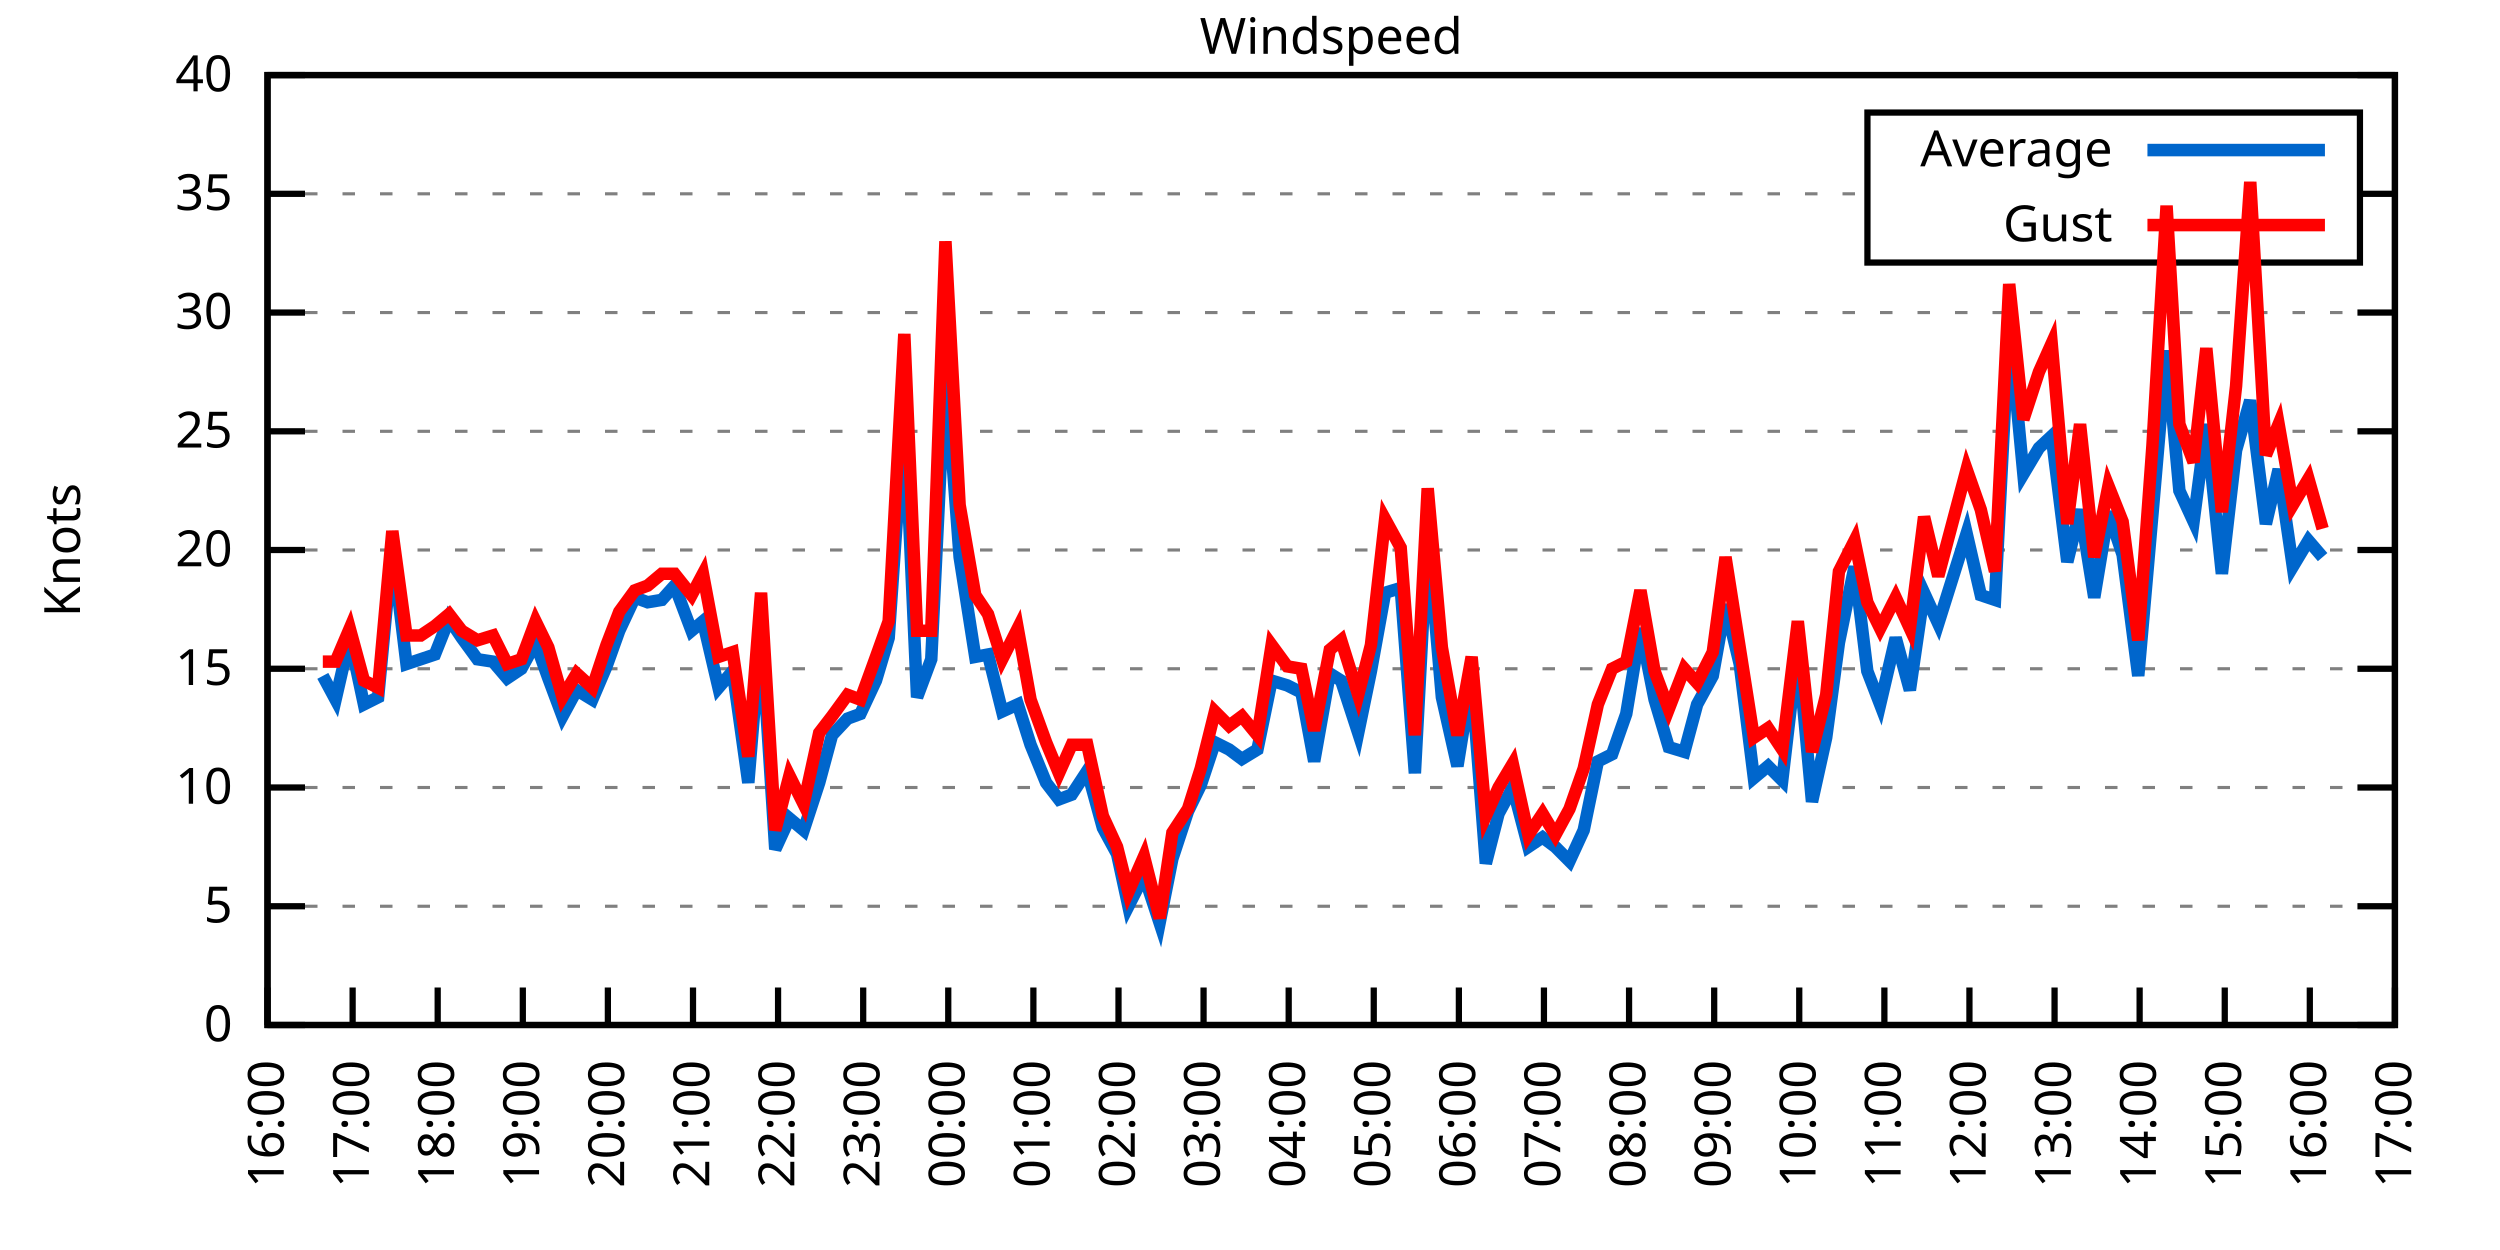
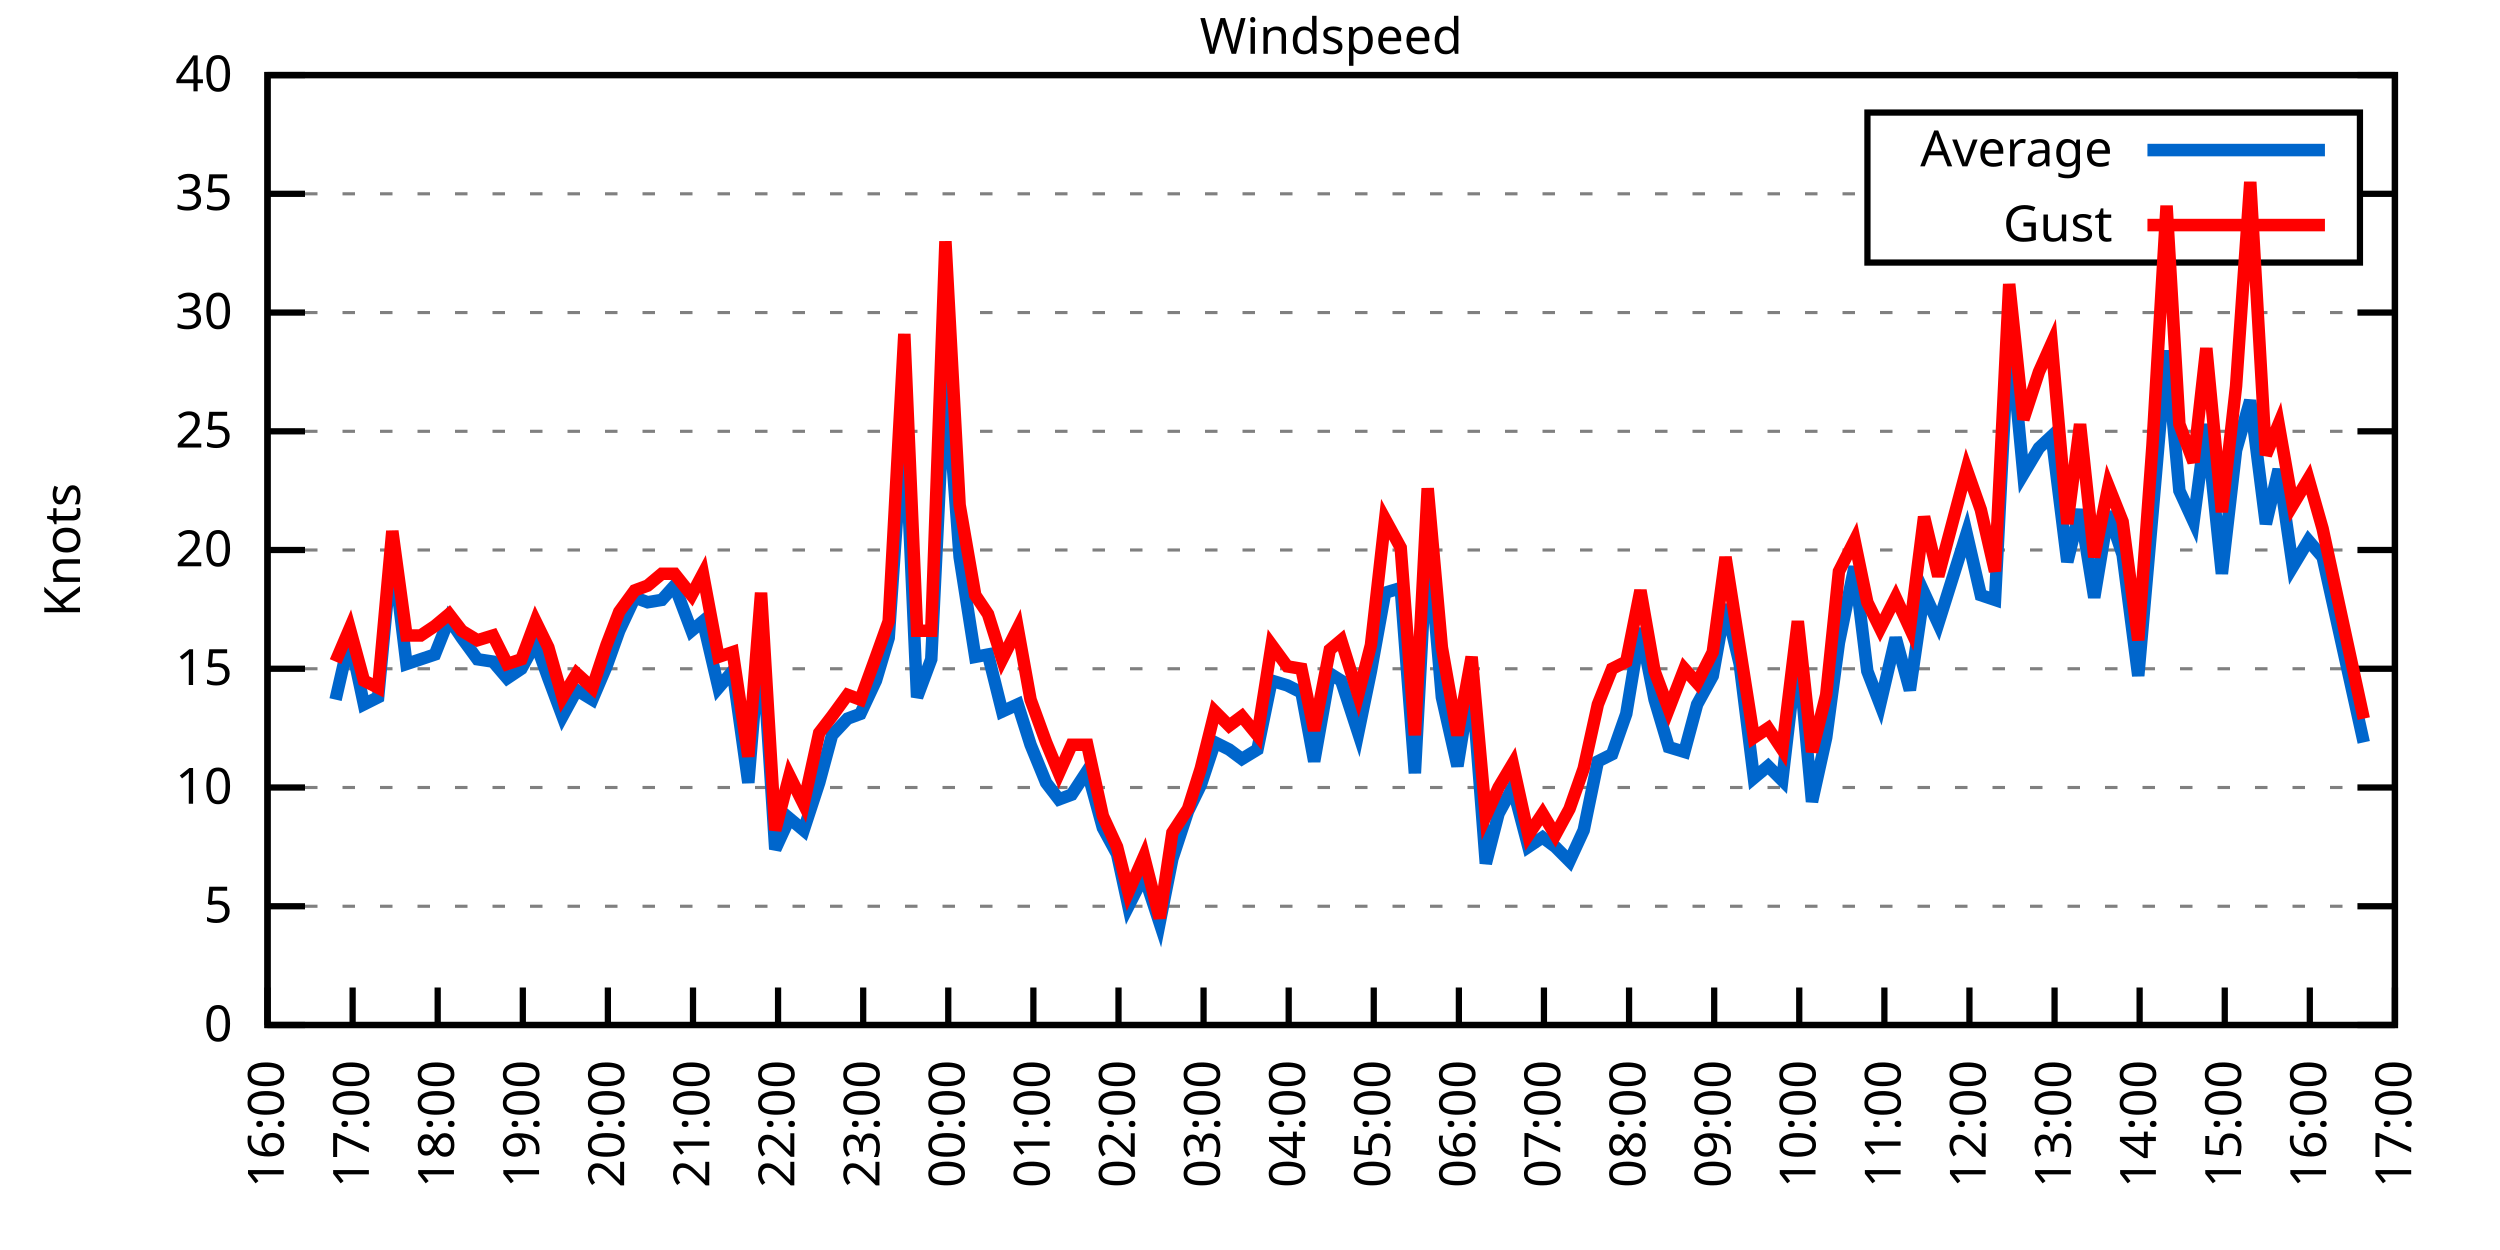
<svg xmlns="http://www.w3.org/2000/svg" xmlns:xlink="http://www.w3.org/1999/xlink" width="400" height="200" viewBox="0 0 400 200">
  <g id="gnuplot_canvas">
    <rect x="0" y="0" width="400" height="200" fill="none" />
    <defs>
      <circle id="gpDot" r="0.5" stroke-width="0.5" stroke="currentColor" />
      <path id="gpPt0" stroke-width="0.333" stroke="currentColor" d="M-1,0 h2 M0,-1 v2" />
      <path id="gpPt1" stroke-width="0.333" stroke="currentColor" d="M-1,-1 L1,1 M1,-1 L-1,1" />
      <path id="gpPt2" stroke-width="0.333" stroke="currentColor" d="M-1,0 L1,0 M0,-1 L0,1 M-1,-1 L1,1 M-1,1 L1,-1" />
      <rect id="gpPt3" stroke-width="0.333" stroke="currentColor" x="-1" y="-1" width="2" height="2" />
      <rect id="gpPt4" stroke-width="0.333" stroke="currentColor" fill="currentColor" x="-1" y="-1" width="2" height="2" />
      <circle id="gpPt5" stroke-width="0.333" stroke="currentColor" cx="0" cy="0" r="1" />
      <use xlink:href="#gpPt5" id="gpPt6" fill="currentColor" stroke="none" />
      <path id="gpPt7" stroke-width="0.333" stroke="currentColor" d="M0,-1.33 L-1.33,0.67 L1.33,0.67 z" />
      <use xlink:href="#gpPt7" id="gpPt8" fill="currentColor" stroke="none" />
      <use xlink:href="#gpPt7" id="gpPt9" stroke="currentColor" transform="rotate(180)" />
      <use xlink:href="#gpPt9" id="gpPt10" fill="currentColor" stroke="none" />
      <use xlink:href="#gpPt3" id="gpPt11" stroke="currentColor" transform="rotate(45)" />
      <use xlink:href="#gpPt11" id="gpPt12" fill="currentColor" stroke="none" />
      <path id="gpPt13" stroke-width="0.333" stroke="currentColor" d="M0,1.330 L1.265,0.411 L0.782,-1.067 L-0.782,-1.076 L-1.265,0.411 z" />
      <use xlink:href="#gpPt13" id="gpPt14" fill="currentColor" stroke="none" />
      <filter id="textbox" filterUnits="objectBoundingBox" x="0" y="0" height="1" width="1">
        <feFlood flood-color="white" flood-opacity="1" result="bgnd" />
        <feComposite in="SourceGraphic" in2="bgnd" operator="atop" />
      </filter>
      <filter id="greybox" filterUnits="objectBoundingBox" x="0" y="0" height="1" width="1">
        <feFlood flood-color="lightgrey" flood-opacity="1" result="grey" />
        <feComposite in="SourceGraphic" in2="grey" operator="atop" />
      </filter>
    </defs>
    <g fill="none" color="white" stroke="currentColor" stroke-width="1.00" stroke-linecap="butt" stroke-linejoin="miter">
</g>
    <g fill="none" color="black" stroke="currentColor" stroke-width="1.00" stroke-linecap="butt" stroke-linejoin="miter">
      <g stroke="none" shape-rendering="crispEdges">
        <polygon fill="rgb(255, 255, 255)" points="42.80,164.00 383.18,164.00 383.18,12.02 42.80,12.02 " />
      </g>
    </g>
    <g fill="none" color="black" stroke="currentColor" stroke-width="1.00" stroke-linecap="butt" stroke-linejoin="miter">
</g>
    <g fill="none" color="black" stroke="black" stroke-width="0.50" stroke-linecap="butt" stroke-linejoin="miter">
</g>
    <g fill="none" color="gray" stroke="currentColor" stroke-width="0.50" stroke-linecap="butt" stroke-linejoin="miter">
      <path stroke="gray" stroke-dasharray="2,4" class="gridline" d="M42.80,164.00 L383.19,164.00  " />
    </g>
    <g fill="none" color="gray" stroke="gray" stroke-width="1.00" stroke-linecap="butt" stroke-linejoin="miter">
</g>
    <g fill="none" color="black" stroke="currentColor" stroke-width="1.00" stroke-linecap="butt" stroke-linejoin="miter">
      <path stroke="black" d="M42.80,164.00 L48.80,164.00 M383.19,164.00 L377.19,164.00  " />
      <g transform="translate(37.20,166.60)" stroke="none" fill="black" font-family="Sans" font-size="8.00" text-anchor="end">
        <text>
          <tspan font-family="Sans"> 0</tspan>
        </text>
      </g>
    </g>
    <g fill="none" color="black" stroke="currentColor" stroke-width="1.00" stroke-linecap="butt" stroke-linejoin="miter">
</g>
    <g fill="none" color="black" stroke="black" stroke-width="0.50" stroke-linecap="butt" stroke-linejoin="miter">
</g>
    <g fill="none" color="gray" stroke="currentColor" stroke-width="0.50" stroke-linecap="butt" stroke-linejoin="miter">
      <path stroke="gray" stroke-dasharray="2,4" class="gridline" d="M42.80,145.00 L383.19,145.00  " />
    </g>
    <g fill="none" color="gray" stroke="gray" stroke-width="1.00" stroke-linecap="butt" stroke-linejoin="miter">
</g>
    <g fill="none" color="black" stroke="currentColor" stroke-width="1.00" stroke-linecap="butt" stroke-linejoin="miter">
      <path stroke="black" d="M42.80,145.00 L48.80,145.00 M383.19,145.00 L377.19,145.00  " />
      <g transform="translate(37.20,147.60)" stroke="none" fill="black" font-family="Sans" font-size="8.00" text-anchor="end">
        <text>
          <tspan font-family="Sans"> 5</tspan>
        </text>
      </g>
    </g>
    <g fill="none" color="black" stroke="currentColor" stroke-width="1.00" stroke-linecap="butt" stroke-linejoin="miter">
</g>
    <g fill="none" color="black" stroke="black" stroke-width="0.50" stroke-linecap="butt" stroke-linejoin="miter">
</g>
    <g fill="none" color="gray" stroke="currentColor" stroke-width="0.50" stroke-linecap="butt" stroke-linejoin="miter">
      <path stroke="gray" stroke-dasharray="2,4" class="gridline" d="M42.80,126.00 L383.19,126.00  " />
    </g>
    <g fill="none" color="gray" stroke="gray" stroke-width="1.00" stroke-linecap="butt" stroke-linejoin="miter">
</g>
    <g fill="none" color="black" stroke="currentColor" stroke-width="1.00" stroke-linecap="butt" stroke-linejoin="miter">
      <path stroke="black" d="M42.80,126.00 L48.80,126.00 M383.19,126.00 L377.19,126.00  " />
      <g transform="translate(37.20,128.60)" stroke="none" fill="black" font-family="Sans" font-size="8.00" text-anchor="end">
        <text>
          <tspan font-family="Sans"> 10</tspan>
        </text>
      </g>
    </g>
    <g fill="none" color="black" stroke="currentColor" stroke-width="1.00" stroke-linecap="butt" stroke-linejoin="miter">
</g>
    <g fill="none" color="black" stroke="black" stroke-width="0.50" stroke-linecap="butt" stroke-linejoin="miter">
</g>
    <g fill="none" color="gray" stroke="currentColor" stroke-width="0.50" stroke-linecap="butt" stroke-linejoin="miter">
      <path stroke="gray" stroke-dasharray="2,4" class="gridline" d="M42.80,107.00 L383.19,107.00  " />
    </g>
    <g fill="none" color="gray" stroke="gray" stroke-width="1.00" stroke-linecap="butt" stroke-linejoin="miter">
</g>
    <g fill="none" color="black" stroke="currentColor" stroke-width="1.00" stroke-linecap="butt" stroke-linejoin="miter">
      <path stroke="black" d="M42.80,107.00 L48.80,107.00 M383.19,107.00 L377.19,107.00  " />
      <g transform="translate(37.20,109.60)" stroke="none" fill="black" font-family="Sans" font-size="8.00" text-anchor="end">
        <text>
          <tspan font-family="Sans"> 15</tspan>
        </text>
      </g>
    </g>
    <g fill="none" color="black" stroke="currentColor" stroke-width="1.00" stroke-linecap="butt" stroke-linejoin="miter">
</g>
    <g fill="none" color="black" stroke="black" stroke-width="0.50" stroke-linecap="butt" stroke-linejoin="miter">
</g>
    <g fill="none" color="gray" stroke="currentColor" stroke-width="0.50" stroke-linecap="butt" stroke-linejoin="miter">
      <path stroke="gray" stroke-dasharray="2,4" class="gridline" d="M42.80,88.00 L383.19,88.00  " />
    </g>
    <g fill="none" color="gray" stroke="gray" stroke-width="1.00" stroke-linecap="butt" stroke-linejoin="miter">
</g>
    <g fill="none" color="black" stroke="currentColor" stroke-width="1.00" stroke-linecap="butt" stroke-linejoin="miter">
      <path stroke="black" d="M42.80,88.00 L48.80,88.00 M383.19,88.00 L377.19,88.00  " />
      <g transform="translate(37.20,90.60)" stroke="none" fill="black" font-family="Sans" font-size="8.00" text-anchor="end">
        <text>
          <tspan font-family="Sans"> 20</tspan>
        </text>
      </g>
    </g>
    <g fill="none" color="black" stroke="currentColor" stroke-width="1.00" stroke-linecap="butt" stroke-linejoin="miter">
</g>
    <g fill="none" color="black" stroke="black" stroke-width="0.50" stroke-linecap="butt" stroke-linejoin="miter">
</g>
    <g fill="none" color="gray" stroke="currentColor" stroke-width="0.50" stroke-linecap="butt" stroke-linejoin="miter">
      <path stroke="gray" stroke-dasharray="2,4" class="gridline" d="M42.80,69.01 L383.19,69.01  " />
    </g>
    <g fill="none" color="gray" stroke="gray" stroke-width="1.00" stroke-linecap="butt" stroke-linejoin="miter">
</g>
    <g fill="none" color="black" stroke="currentColor" stroke-width="1.00" stroke-linecap="butt" stroke-linejoin="miter">
      <path stroke="black" d="M42.80,69.01 L48.80,69.01 M383.19,69.01 L377.19,69.01  " />
      <g transform="translate(37.20,71.61)" stroke="none" fill="black" font-family="Sans" font-size="8.00" text-anchor="end">
        <text>
          <tspan font-family="Sans"> 25</tspan>
        </text>
      </g>
    </g>
    <g fill="none" color="black" stroke="currentColor" stroke-width="1.00" stroke-linecap="butt" stroke-linejoin="miter">
</g>
    <g fill="none" color="black" stroke="black" stroke-width="0.50" stroke-linecap="butt" stroke-linejoin="miter">
</g>
    <g fill="none" color="gray" stroke="currentColor" stroke-width="0.50" stroke-linecap="butt" stroke-linejoin="miter">
      <path stroke="gray" stroke-dasharray="2,4" class="gridline" d="M42.80,50.01 L383.19,50.01  " />
    </g>
    <g fill="none" color="gray" stroke="gray" stroke-width="1.00" stroke-linecap="butt" stroke-linejoin="miter">
</g>
    <g fill="none" color="black" stroke="currentColor" stroke-width="1.00" stroke-linecap="butt" stroke-linejoin="miter">
      <path stroke="black" d="M42.80,50.01 L48.80,50.01 M383.19,50.01 L377.19,50.01  " />
      <g transform="translate(37.20,52.61)" stroke="none" fill="black" font-family="Sans" font-size="8.00" text-anchor="end">
        <text>
          <tspan font-family="Sans"> 30</tspan>
        </text>
      </g>
    </g>
    <g fill="none" color="black" stroke="currentColor" stroke-width="1.00" stroke-linecap="butt" stroke-linejoin="miter">
</g>
    <g fill="none" color="black" stroke="black" stroke-width="0.50" stroke-linecap="butt" stroke-linejoin="miter">
</g>
    <g fill="none" color="gray" stroke="currentColor" stroke-width="0.50" stroke-linecap="butt" stroke-linejoin="miter">
      <path stroke="gray" stroke-dasharray="2,4" class="gridline" d="M42.80,31.01 L298.79,31.01 M377.59,31.01 L383.19,31.01  " />
    </g>
    <g fill="none" color="gray" stroke="gray" stroke-width="1.00" stroke-linecap="butt" stroke-linejoin="miter">
</g>
    <g fill="none" color="black" stroke="currentColor" stroke-width="1.00" stroke-linecap="butt" stroke-linejoin="miter">
      <path stroke="black" d="M42.80,31.01 L48.80,31.01 M383.19,31.01 L377.19,31.01  " />
      <g transform="translate(37.20,33.61)" stroke="none" fill="black" font-family="Sans" font-size="8.00" text-anchor="end">
        <text>
          <tspan font-family="Sans"> 35</tspan>
        </text>
      </g>
    </g>
    <g fill="none" color="black" stroke="currentColor" stroke-width="1.00" stroke-linecap="butt" stroke-linejoin="miter">
</g>
    <g fill="none" color="black" stroke="black" stroke-width="0.50" stroke-linecap="butt" stroke-linejoin="miter">
</g>
    <g fill="none" color="gray" stroke="currentColor" stroke-width="0.50" stroke-linecap="butt" stroke-linejoin="miter">
      <path stroke="gray" stroke-dasharray="2,4" class="gridline" d="M42.80,12.01 L383.19,12.01  " />
    </g>
    <g fill="none" color="gray" stroke="gray" stroke-width="1.00" stroke-linecap="butt" stroke-linejoin="miter">
</g>
    <g fill="none" color="black" stroke="currentColor" stroke-width="1.00" stroke-linecap="butt" stroke-linejoin="miter">
      <path stroke="black" d="M42.80,12.01 L48.80,12.01 M383.19,12.01 L377.19,12.01  " />
      <g transform="translate(37.20,14.61)" stroke="none" fill="black" font-family="Sans" font-size="8.00" text-anchor="end">
        <text>
          <tspan font-family="Sans"> 40</tspan>
        </text>
      </g>
    </g>
    <g fill="none" color="black" stroke="currentColor" stroke-width="1.00" stroke-linecap="butt" stroke-linejoin="miter">
      <path stroke="black" d="M42.80,164.00 L42.80,158.00  " />
      <g transform="translate(45.40,169.60) rotate(270.00)" stroke="none" fill="black" font-family="Sans" font-size="8.00" text-anchor="end">
        <text>
          <tspan font-family="Sans">16:00</tspan>
        </text>
      </g>
    </g>
    <g fill="none" color="black" stroke="currentColor" stroke-width="1.00" stroke-linecap="butt" stroke-linejoin="miter">
      <path stroke="black" d="M56.42,164.00 L56.42,158.00  " />
      <g transform="translate(59.02,169.60) rotate(270.00)" stroke="none" fill="black" font-family="Sans" font-size="8.00" text-anchor="end">
        <text>
          <tspan font-family="Sans">17:00</tspan>
        </text>
      </g>
    </g>
    <g fill="none" color="black" stroke="currentColor" stroke-width="1.00" stroke-linecap="butt" stroke-linejoin="miter">
      <path stroke="black" d="M70.03,164.00 L70.03,158.00  " />
      <g transform="translate(72.63,169.60) rotate(270.00)" stroke="none" fill="black" font-family="Sans" font-size="8.00" text-anchor="end">
        <text>
          <tspan font-family="Sans">18:00</tspan>
        </text>
      </g>
    </g>
    <g fill="none" color="black" stroke="currentColor" stroke-width="1.00" stroke-linecap="butt" stroke-linejoin="miter">
      <path stroke="black" d="M83.65,164.00 L83.65,158.00  " />
      <g transform="translate(86.25,169.60) rotate(270.00)" stroke="none" fill="black" font-family="Sans" font-size="8.00" text-anchor="end">
        <text>
          <tspan font-family="Sans">19:00</tspan>
        </text>
      </g>
    </g>
    <g fill="none" color="black" stroke="currentColor" stroke-width="1.00" stroke-linecap="butt" stroke-linejoin="miter">
      <path stroke="black" d="M97.26,164.00 L97.26,158.00  " />
      <g transform="translate(99.86,169.60) rotate(270.00)" stroke="none" fill="black" font-family="Sans" font-size="8.00" text-anchor="end">
        <text>
          <tspan font-family="Sans">20:00</tspan>
        </text>
      </g>
    </g>
    <g fill="none" color="black" stroke="currentColor" stroke-width="1.00" stroke-linecap="butt" stroke-linejoin="miter">
      <path stroke="black" d="M110.88,164.00 L110.88,158.00  " />
      <g transform="translate(113.48,169.60) rotate(270.00)" stroke="none" fill="black" font-family="Sans" font-size="8.00" text-anchor="end">
        <text>
          <tspan font-family="Sans">21:00</tspan>
        </text>
      </g>
    </g>
    <g fill="none" color="black" stroke="currentColor" stroke-width="1.00" stroke-linecap="butt" stroke-linejoin="miter">
      <path stroke="black" d="M124.49,164.00 L124.49,158.00  " />
      <g transform="translate(127.09,169.60) rotate(270.00)" stroke="none" fill="black" font-family="Sans" font-size="8.00" text-anchor="end">
        <text>
          <tspan font-family="Sans">22:00</tspan>
        </text>
      </g>
    </g>
    <g fill="none" color="black" stroke="currentColor" stroke-width="1.00" stroke-linecap="butt" stroke-linejoin="miter">
      <path stroke="black" d="M138.11,164.00 L138.11,158.00  " />
      <g transform="translate(140.71,169.60) rotate(270.00)" stroke="none" fill="black" font-family="Sans" font-size="8.00" text-anchor="end">
        <text>
          <tspan font-family="Sans">23:00</tspan>
        </text>
      </g>
    </g>
    <g fill="none" color="black" stroke="currentColor" stroke-width="1.00" stroke-linecap="butt" stroke-linejoin="miter">
      <path stroke="black" d="M151.72,164.00 L151.72,158.00  " />
      <g transform="translate(154.32,169.60) rotate(270.00)" stroke="none" fill="black" font-family="Sans" font-size="8.00" text-anchor="end">
        <text>
          <tspan font-family="Sans">00:00</tspan>
        </text>
      </g>
    </g>
    <g fill="none" color="black" stroke="currentColor" stroke-width="1.00" stroke-linecap="butt" stroke-linejoin="miter">
      <path stroke="black" d="M165.34,164.00 L165.34,158.00  " />
      <g transform="translate(167.94,169.60) rotate(270.00)" stroke="none" fill="black" font-family="Sans" font-size="8.00" text-anchor="end">
        <text>
          <tspan font-family="Sans">01:00</tspan>
        </text>
      </g>
    </g>
    <g fill="none" color="black" stroke="currentColor" stroke-width="1.00" stroke-linecap="butt" stroke-linejoin="miter">
      <path stroke="black" d="M178.96,164.00 L178.96,158.00  " />
      <g transform="translate(181.56,169.60) rotate(270.00)" stroke="none" fill="black" font-family="Sans" font-size="8.00" text-anchor="end">
        <text>
          <tspan font-family="Sans">02:00</tspan>
        </text>
      </g>
    </g>
    <g fill="none" color="black" stroke="currentColor" stroke-width="1.00" stroke-linecap="butt" stroke-linejoin="miter">
      <path stroke="black" d="M192.57,164.00 L192.57,158.00  " />
      <g transform="translate(195.17,169.60) rotate(270.00)" stroke="none" fill="black" font-family="Sans" font-size="8.00" text-anchor="end">
        <text>
          <tspan font-family="Sans">03:00</tspan>
        </text>
      </g>
    </g>
    <g fill="none" color="black" stroke="currentColor" stroke-width="1.00" stroke-linecap="butt" stroke-linejoin="miter">
      <path stroke="black" d="M206.19,164.00 L206.19,158.00  " />
      <g transform="translate(208.79,169.60) rotate(270.00)" stroke="none" fill="black" font-family="Sans" font-size="8.00" text-anchor="end">
        <text>
          <tspan font-family="Sans">04:00</tspan>
        </text>
      </g>
    </g>
    <g fill="none" color="black" stroke="currentColor" stroke-width="1.00" stroke-linecap="butt" stroke-linejoin="miter">
      <path stroke="black" d="M219.80,164.00 L219.80,158.00  " />
      <g transform="translate(222.40,169.60) rotate(270.00)" stroke="none" fill="black" font-family="Sans" font-size="8.00" text-anchor="end">
        <text>
          <tspan font-family="Sans">05:00</tspan>
        </text>
      </g>
    </g>
    <g fill="none" color="black" stroke="currentColor" stroke-width="1.00" stroke-linecap="butt" stroke-linejoin="miter">
      <path stroke="black" d="M233.42,164.00 L233.42,158.00  " />
      <g transform="translate(236.02,169.60) rotate(270.00)" stroke="none" fill="black" font-family="Sans" font-size="8.00" text-anchor="end">
        <text>
          <tspan font-family="Sans">06:00</tspan>
        </text>
      </g>
    </g>
    <g fill="none" color="black" stroke="currentColor" stroke-width="1.00" stroke-linecap="butt" stroke-linejoin="miter">
      <path stroke="black" d="M247.03,164.00 L247.03,158.00  " />
      <g transform="translate(249.63,169.60) rotate(270.00)" stroke="none" fill="black" font-family="Sans" font-size="8.00" text-anchor="end">
        <text>
          <tspan font-family="Sans">07:00</tspan>
        </text>
      </g>
    </g>
    <g fill="none" color="black" stroke="currentColor" stroke-width="1.00" stroke-linecap="butt" stroke-linejoin="miter">
      <path stroke="black" d="M260.65,164.00 L260.65,158.00  " />
      <g transform="translate(263.25,169.60) rotate(270.00)" stroke="none" fill="black" font-family="Sans" font-size="8.00" text-anchor="end">
        <text>
          <tspan font-family="Sans">08:00</tspan>
        </text>
      </g>
    </g>
    <g fill="none" color="black" stroke="currentColor" stroke-width="1.00" stroke-linecap="butt" stroke-linejoin="miter">
      <path stroke="black" d="M274.27,164.00 L274.27,158.00  " />
      <g transform="translate(276.87,169.60) rotate(270.00)" stroke="none" fill="black" font-family="Sans" font-size="8.00" text-anchor="end">
        <text>
          <tspan font-family="Sans">09:00</tspan>
        </text>
      </g>
    </g>
    <g fill="none" color="black" stroke="currentColor" stroke-width="1.00" stroke-linecap="butt" stroke-linejoin="miter">
      <path stroke="black" d="M287.88,164.00 L287.88,158.00  " />
      <g transform="translate(290.48,169.60) rotate(270.00)" stroke="none" fill="black" font-family="Sans" font-size="8.00" text-anchor="end">
        <text>
          <tspan font-family="Sans">10:00</tspan>
        </text>
      </g>
    </g>
    <g fill="none" color="black" stroke="currentColor" stroke-width="1.00" stroke-linecap="butt" stroke-linejoin="miter">
      <path stroke="black" d="M301.50,164.00 L301.50,158.00  " />
      <g transform="translate(304.10,169.60) rotate(270.00)" stroke="none" fill="black" font-family="Sans" font-size="8.00" text-anchor="end">
        <text>
          <tspan font-family="Sans">11:00</tspan>
        </text>
      </g>
    </g>
    <g fill="none" color="black" stroke="currentColor" stroke-width="1.00" stroke-linecap="butt" stroke-linejoin="miter">
      <path stroke="black" d="M315.11,164.00 L315.11,158.00  " />
      <g transform="translate(317.71,169.60) rotate(270.00)" stroke="none" fill="black" font-family="Sans" font-size="8.00" text-anchor="end">
        <text>
          <tspan font-family="Sans">12:00</tspan>
        </text>
      </g>
    </g>
    <g fill="none" color="black" stroke="currentColor" stroke-width="1.00" stroke-linecap="butt" stroke-linejoin="miter">
      <path stroke="black" d="M328.73,164.00 L328.73,158.00  " />
      <g transform="translate(331.33,169.60) rotate(270.00)" stroke="none" fill="black" font-family="Sans" font-size="8.00" text-anchor="end">
        <text>
          <tspan font-family="Sans">13:00</tspan>
        </text>
      </g>
    </g>
    <g fill="none" color="black" stroke="currentColor" stroke-width="1.00" stroke-linecap="butt" stroke-linejoin="miter">
      <path stroke="black" d="M342.34,164.00 L342.34,158.00  " />
      <g transform="translate(344.94,169.60) rotate(270.00)" stroke="none" fill="black" font-family="Sans" font-size="8.00" text-anchor="end">
        <text>
          <tspan font-family="Sans">14:00</tspan>
        </text>
      </g>
    </g>
    <g fill="none" color="black" stroke="currentColor" stroke-width="1.00" stroke-linecap="butt" stroke-linejoin="miter">
      <path stroke="black" d="M355.96,164.00 L355.96,158.00  " />
      <g transform="translate(358.56,169.60) rotate(270.00)" stroke="none" fill="black" font-family="Sans" font-size="8.00" text-anchor="end">
        <text>
          <tspan font-family="Sans">15:00</tspan>
        </text>
      </g>
    </g>
    <g fill="none" color="black" stroke="currentColor" stroke-width="1.00" stroke-linecap="butt" stroke-linejoin="miter">
      <path stroke="black" d="M369.57,164.00 L369.57,158.00  " />
      <g transform="translate(372.17,169.60) rotate(270.00)" stroke="none" fill="black" font-family="Sans" font-size="8.00" text-anchor="end">
        <text>
          <tspan font-family="Sans">16:00</tspan>
        </text>
      </g>
    </g>
    <g fill="none" color="black" stroke="currentColor" stroke-width="1.00" stroke-linecap="butt" stroke-linejoin="miter">
      <path stroke="black" d="M383.19,164.00 L383.19,158.00  " />
      <g transform="translate(385.79,169.60) rotate(270.00)" stroke="none" fill="black" font-family="Sans" font-size="8.00" text-anchor="end">
        <text>
          <tspan font-family="Sans">17:00</tspan>
        </text>
      </g>
    </g>
    <g fill="none" color="black" stroke="currentColor" stroke-width="1.00" stroke-linecap="butt" stroke-linejoin="miter">
</g>
    <g fill="none" color="black" stroke="currentColor" stroke-width="1.00" stroke-linecap="butt" stroke-linejoin="miter">
      <path stroke="black" d="M42.80,12.01 L42.80,164.00 L383.19,164.00 L383.19,12.01 L42.80,12.01 Z  " />
    </g>
    <g fill="none" color="black" stroke="currentColor" stroke-width="1.00" stroke-linecap="butt" stroke-linejoin="miter">
</g>
    <g fill="none" color="black" stroke="currentColor" stroke-width="1.00" stroke-linecap="butt" stroke-linejoin="miter">
      <path stroke="black" d="M298.79,42.01 L298.79,18.01 L377.59,18.01 L377.59,42.01 L298.79,42.01 Z  " />
    </g>
    <g id="Windspeed_plot_1">
      <g fill="none" color="white" stroke="black" stroke-width="2.00" stroke-linecap="butt" stroke-linejoin="miter">
</g>
      <g fill="none" color="black" stroke="currentColor" stroke-width="2.00" stroke-linecap="butt" stroke-linejoin="miter">
        <g transform="translate(337.99,26.61)" stroke="none" fill="black" font-family="Sans" font-size="8.00" text-anchor="end">
          <text>
            <tspan font-family="Sans">Average</tspan>
          </text>
        </g>
      </g>
      <g fill="none" color="black" stroke="currentColor" stroke-width="2.00" stroke-linecap="butt" stroke-linejoin="miter">
-         <path stroke="rgb(  0, 102, 204)" d="M343.59,24.01 L371.99,24.01 M51.65,108.14 L53.69,111.94 L55.96,102.06 L58.23,112.70 L60.50,111.56 L62.77,87.63   L65.04,106.24 L67.31,105.48 L69.58,104.72 L71.85,99.02 L73.89,102.06 L76.39,105.48 L78.88,105.86 L81.15,108.52   L83.42,107.00 L85.69,102.82 L87.73,108.52 L90.00,114.60 L92.27,110.42 L94.77,111.94 L97.04,106.62 L99.08,100.92   L101.57,95.60 L103.62,96.36 L105.89,95.98 L107.93,93.70 L110.65,100.92 L112.47,99.40 L114.96,110.04 L117.23,107.38   L119.73,125.24 L121.77,100.54 L124.04,135.88 L126.31,130.94 L128.58,132.84 L131.07,125.24 L133.12,117.64 L135.61,114.98   L137.66,114.22 L140.15,108.90 L142.19,102.06 L144.69,65.97 L146.73,111.56 L149.00,105.48 L151.27,58.75 L153.54,89.14   L156.04,105.10 L158.08,104.72 L160.35,113.84 L162.84,112.70 L164.89,119.16 L167.38,125.24 L169.43,127.90 L171.47,127.14   L173.96,123.34 L176.46,132.46 L178.73,136.64 L180.54,145.00 L183.04,140.06 L185.54,147.66 L187.58,137.40 L190.08,129.80   L192.12,125.62 L194.39,118.78 L196.66,119.92 L198.70,121.44 L201.19,119.92 L203.46,108.90 L205.96,109.66 L208.23,110.80   L210.27,121.82 L212.77,107.76 L214.58,108.90 L217.31,117.26 L219.35,107.38 L221.62,94.84 L224.11,94.08 L226.38,123.72   L228.43,85.35 L230.70,111.56 L233.19,122.58 L235.46,108.52 L237.73,138.16 L239.77,130.18 L242.04,126.00 L244.54,135.50   L246.81,133.98 L248.85,135.50 L251.12,137.78 L253.39,132.84 L255.66,121.82 L257.93,120.68 L260.20,114.22 L262.47,100.54   L264.73,111.94 L267.00,119.54 L269.50,120.30 L271.54,112.70 L274.04,108.14 L276.08,96.74 L278.35,106.24 L280.62,124.48   L282.89,122.58 L285.16,124.86 L287.65,103.58 L289.92,128.28 L292.19,118.02 L294.23,102.82 L296.73,90.66 L298.77,107.38   L300.82,112.70 L303.31,102.06 L305.58,110.42 L307.85,94.84 L310.12,99.78 L314.66,85.35 L316.93,95.22 L319.20,95.98   L321.47,51.91 L323.74,75.85 L326.23,71.67 L328.27,69.77 L330.77,89.90 L332.81,81.55 L335.08,95.60 L337.35,81.93   L339.62,88.76 L342.12,108.14 L344.39,82.31 L346.65,56.09 L348.70,78.51 L350.97,83.45 L353.01,67.87 L355.50,91.80   L357.77,72.05 L360.04,64.07 L362.54,83.83 L364.58,75.09 L366.85,90.66 L369.35,86.49 L371.62,89.14  " />
+         <path stroke="rgb(  0, 102, 204)" d="M343.59,24.01 L371.99,24.01 M53.69,111.94 L55.96,102.06 L58.23,112.70 L60.50,111.56 L62.77,87.63 L65.04,106.24   L67.31,105.48 L69.58,104.72 L71.85,99.02 L73.89,102.06 L76.39,105.48 L78.88,105.86 L81.15,108.52 L83.42,107.00   L85.69,102.82 L87.73,108.52 L90.00,114.60 L92.27,110.42 L94.77,111.94 L97.04,106.62 L99.08,100.92 L101.57,95.60   L103.62,96.36 L105.89,95.98 L107.93,93.70 L110.65,100.92 L112.47,99.40 L114.96,110.04 L117.23,107.38 L119.73,125.24   L121.77,100.54 L124.04,135.88 L126.31,130.94 L128.58,132.84 L131.07,125.24 L133.12,117.64 L135.61,114.98 L137.66,114.22   L140.15,108.90 L142.19,102.06 L144.69,65.97 L146.73,111.56 L149.00,105.48 L151.27,58.75 L153.54,89.14 L156.04,105.10   L158.08,104.72 L160.35,113.84 L162.84,112.70 L164.89,119.16 L167.38,125.24 L169.43,127.90 L171.47,127.14 L173.96,123.34   L176.46,132.46 L178.73,136.64 L180.54,145.00 L183.04,140.06 L185.54,147.66 L187.58,137.40 L190.08,129.80 L192.12,125.62   L194.39,118.78 L196.66,119.92 L198.70,121.44 L201.19,119.92 L203.46,108.90 L205.96,109.66 L208.23,110.80 L210.27,121.82   L212.77,107.76 L214.58,108.90 L217.31,117.26 L219.35,107.38 L221.62,94.84 L224.11,94.08 L226.38,123.72 L228.43,85.35   L230.70,111.56 L233.19,122.58 L235.46,108.52 L237.73,138.16 L239.77,130.18 L242.04,126.00 L244.54,135.50 L246.81,133.98   L248.85,135.50 L251.12,137.78 L253.39,132.84 L255.66,121.82 L257.93,120.68 L260.20,114.22 L262.47,100.54 L264.73,111.94   L267.00,119.54 L269.50,120.30 L271.54,112.70 L274.04,108.14 L276.08,96.74 L278.35,106.24 L280.62,124.48 L282.89,122.58   L285.16,124.86 L287.65,103.58 L289.92,128.28 L292.19,118.02 L294.23,102.82 L296.73,90.66 L298.77,107.38 L300.82,112.70   L303.31,102.06 L305.58,110.42 L307.85,94.84 L310.12,99.78 L314.66,85.35 L316.93,95.22 L319.20,95.98 L321.47,51.91   L323.74,75.85 L326.23,71.67 L328.27,69.77 L330.77,89.90 L332.81,81.55 L335.08,95.60 L337.35,81.93 L339.62,88.76   L342.12,108.14 L344.39,82.31 L346.65,56.09 L348.70,78.51 L350.97,83.45 L353.01,67.87 L355.50,91.80 L357.77,72.05   L360.04,64.07 L362.54,83.83 L364.58,75.09 L366.85,90.66 L369.35,86.49 L371.62,89.14 L378.20,118.78  " />
      </g>
    </g>
    <g id="Windspeed_plot_2">
      <g fill="none" color="black" stroke="currentColor" stroke-width="2.00" stroke-linecap="butt" stroke-linejoin="miter">
        <g transform="translate(337.99,38.61)" stroke="none" fill="black" font-family="Sans" font-size="8.00" text-anchor="end">
          <text>
            <tspan font-family="Sans">Gust</tspan>
          </text>
        </g>
      </g>
      <g fill="none" color="black" stroke="currentColor" stroke-width="2.00" stroke-linecap="butt" stroke-linejoin="miter">
-         <path stroke="rgb(255,   0,   0)" d="M343.59,36.01 L371.99,36.01 M51.65,105.86 L53.69,105.86 L55.96,100.54 L58.23,108.90 L60.50,110.04 L62.77,84.97   L65.04,101.68 L67.31,101.68 L69.58,100.16 L71.85,98.26 L73.89,100.92 L76.39,102.44 L78.88,101.68 L81.15,106.24   L83.42,105.48 L85.69,99.40 L87.73,103.58 L90.00,111.56 L92.27,107.76 L94.77,110.04 L97.04,103.20 L99.08,97.88   L101.57,94.46 L103.62,93.70 L105.89,91.80 L107.93,91.80 L110.65,95.22 L112.47,91.80 L114.96,105.10 L117.23,104.34   L119.73,121.06 L121.77,94.84 L124.04,132.84 L126.31,124.10 L128.58,128.66 L131.07,117.26 L133.12,114.60 L135.61,111.18   L137.66,111.94 L140.15,105.10 L142.19,99.40 L144.69,53.43 L146.73,100.92 L149.00,100.92 L151.27,38.61 L153.54,80.79   L156.04,95.22 L158.08,98.26 L160.35,105.48 L162.84,100.54 L164.89,111.94 L167.38,118.78 L169.43,123.72 L171.47,119.16   L173.96,119.16 L176.46,130.56 L178.73,135.50 L180.54,142.72 L183.04,137.02 L185.54,146.90 L187.58,133.22 L190.08,129.42   L192.12,122.96 L194.39,113.84 L196.66,116.12 L198.70,114.60 L201.19,117.64 L203.46,103.20 L205.96,106.62 L208.23,107.00   L210.27,116.88 L212.77,103.96 L214.58,102.44 L217.31,111.18 L219.35,103.20 L221.62,83.07 L224.11,87.63 L226.38,117.64   L228.43,78.13 L230.70,103.58 L233.19,117.64 L235.46,105.10 L237.73,130.56 L239.77,126.00 L242.04,122.20 L244.54,133.60   L246.81,130.18 L248.85,133.60 L251.12,129.42 L253.39,122.96 L255.66,112.70 L257.93,107.00 L260.20,105.86 L262.47,94.46   L264.73,107.38 L267.00,113.46 L269.50,107.00 L271.54,109.28 L274.04,104.34 L276.08,89.14 L278.35,103.58 L280.62,118.02   L282.89,116.50 L285.16,119.92 L287.65,99.40 L289.92,120.30 L292.19,111.18 L294.23,91.42 L296.73,86.49 L298.77,96.36   L300.82,100.54 L303.31,95.60 L305.58,100.54 L307.85,82.69 L310.12,92.18 L314.66,75.09 L316.93,81.55 L319.20,91.42   L321.47,45.45 L323.74,67.11 L326.23,59.51 L328.27,54.95 L330.77,83.83 L332.81,67.87 L335.08,89.14 L337.35,77.75   L339.62,83.45 L342.12,102.44 L344.39,71.29 L346.65,32.91 L348.70,67.87 L350.97,73.95 L353.01,55.71 L355.50,81.93   L357.77,61.79 L360.04,29.11 L362.54,72.81 L364.58,67.87 L366.85,80.79 L369.35,76.61 L371.62,84.59  " />
+         <path stroke="rgb(255,   0,   0)" d="M343.59,36.01 L371.99,36.01 M53.69,105.86 L55.96,100.54 L58.23,108.90 L60.50,110.04 L62.77,84.97 L65.04,101.68   L67.31,101.68 L69.58,100.16 L71.85,98.26 L73.89,100.92 L76.39,102.44 L78.88,101.68 L81.15,106.24 L83.42,105.48   L85.69,99.40 L87.73,103.58 L90.00,111.56 L92.27,107.76 L94.77,110.04 L97.04,103.20 L99.08,97.88 L101.57,94.46   L103.62,93.70 L105.89,91.80 L107.93,91.80 L110.65,95.22 L112.47,91.80 L114.96,105.10 L117.23,104.34 L119.73,121.06   L121.77,94.84 L124.04,132.84 L126.31,124.10 L128.58,128.66 L131.07,117.26 L133.12,114.60 L135.61,111.18 L137.66,111.94   L140.15,105.10 L142.19,99.40 L144.69,53.43 L146.73,100.92 L149.00,100.92 L151.27,38.61 L153.54,80.79 L156.04,95.22   L158.08,98.26 L160.35,105.48 L162.84,100.54 L164.89,111.94 L167.38,118.78 L169.43,123.72 L171.47,119.16 L173.96,119.16   L176.46,130.56 L178.73,135.50 L180.54,142.72 L183.04,137.02 L185.54,146.90 L187.58,133.22 L190.08,129.42 L192.12,122.96   L194.39,113.84 L196.66,116.12 L198.70,114.60 L201.19,117.64 L203.46,103.20 L205.96,106.62 L208.23,107.00 L210.27,116.88   L212.77,103.96 L214.58,102.44 L217.31,111.18 L219.35,103.20 L221.62,83.07 L224.11,87.63 L226.38,117.64 L228.43,78.13   L230.70,103.58 L233.19,117.64 L235.46,105.10 L237.73,130.56 L239.77,126.00 L242.04,122.20 L244.54,133.60 L246.81,130.18   L248.85,133.60 L251.12,129.42 L253.39,122.96 L255.66,112.70 L257.93,107.00 L260.20,105.86 L262.47,94.46 L264.73,107.38   L267.00,113.46 L269.50,107.00 L271.54,109.28 L274.04,104.34 L276.08,89.14 L278.35,103.58 L280.62,118.02 L282.89,116.50   L285.16,119.92 L287.65,99.40 L289.92,120.30 L292.19,111.18 L294.23,91.42 L296.73,86.49 L298.77,96.36 L300.82,100.54   L303.31,95.60 L305.58,100.54 L307.85,82.69 L310.12,92.18 L314.66,75.09 L316.93,81.55 L319.20,91.42 L321.47,45.45   L323.74,67.11 L326.23,59.51 L328.27,54.95 L330.77,83.83 L332.81,67.87 L335.08,89.14 L337.35,77.75 L339.62,83.45   L342.12,102.44 L344.39,71.29 L346.65,32.91 L348.70,67.87 L350.97,73.95 L353.01,55.71 L355.50,81.93 L357.77,61.79   L360.04,29.11 L362.54,72.81 L364.58,67.87 L366.85,80.79 L369.35,76.61 L371.62,84.59 L378.20,114.98  " />
      </g>
    </g>
    <g fill="none" color="black" stroke="currentColor" stroke-width="2.00" stroke-linecap="butt" stroke-linejoin="miter">
</g>
    <g fill="none" color="black" stroke="black" stroke-width="1.00" stroke-linecap="butt" stroke-linejoin="miter">
</g>
    <g fill="none" color="black" stroke="currentColor" stroke-width="1.00" stroke-linecap="butt" stroke-linejoin="miter">
      <path stroke="black" d="M42.80,12.01 L42.80,164.00 L383.19,164.00 L383.19,12.01 L42.80,12.01 Z  " />
      <g transform="translate(12.80,88.01) rotate(270.00)" stroke="none" fill="black" font-family="Sans" font-size="8.00" text-anchor="middle">
        <text>
          <tspan font-family="Sans">Knots</tspan>
        </text>
      </g>
    </g>
    <g fill="none" color="black" stroke="currentColor" stroke-width="1.00" stroke-linecap="butt" stroke-linejoin="miter">
</g>
    <g fill="none" color="black" stroke="currentColor" stroke-width="1.00" stroke-linecap="butt" stroke-linejoin="miter">
      <g transform="translate(212.99,8.61)" stroke="none" fill="black" font-family="Sans" font-size="8.00" text-anchor="middle">
        <text>
          <tspan font-family="Sans">Windspeed</tspan>
        </text>
      </g>
    </g>
    <g fill="none" color="black" stroke="currentColor" stroke-width="1.00" stroke-linecap="butt" stroke-linejoin="miter">
</g>
  </g>
</svg>
